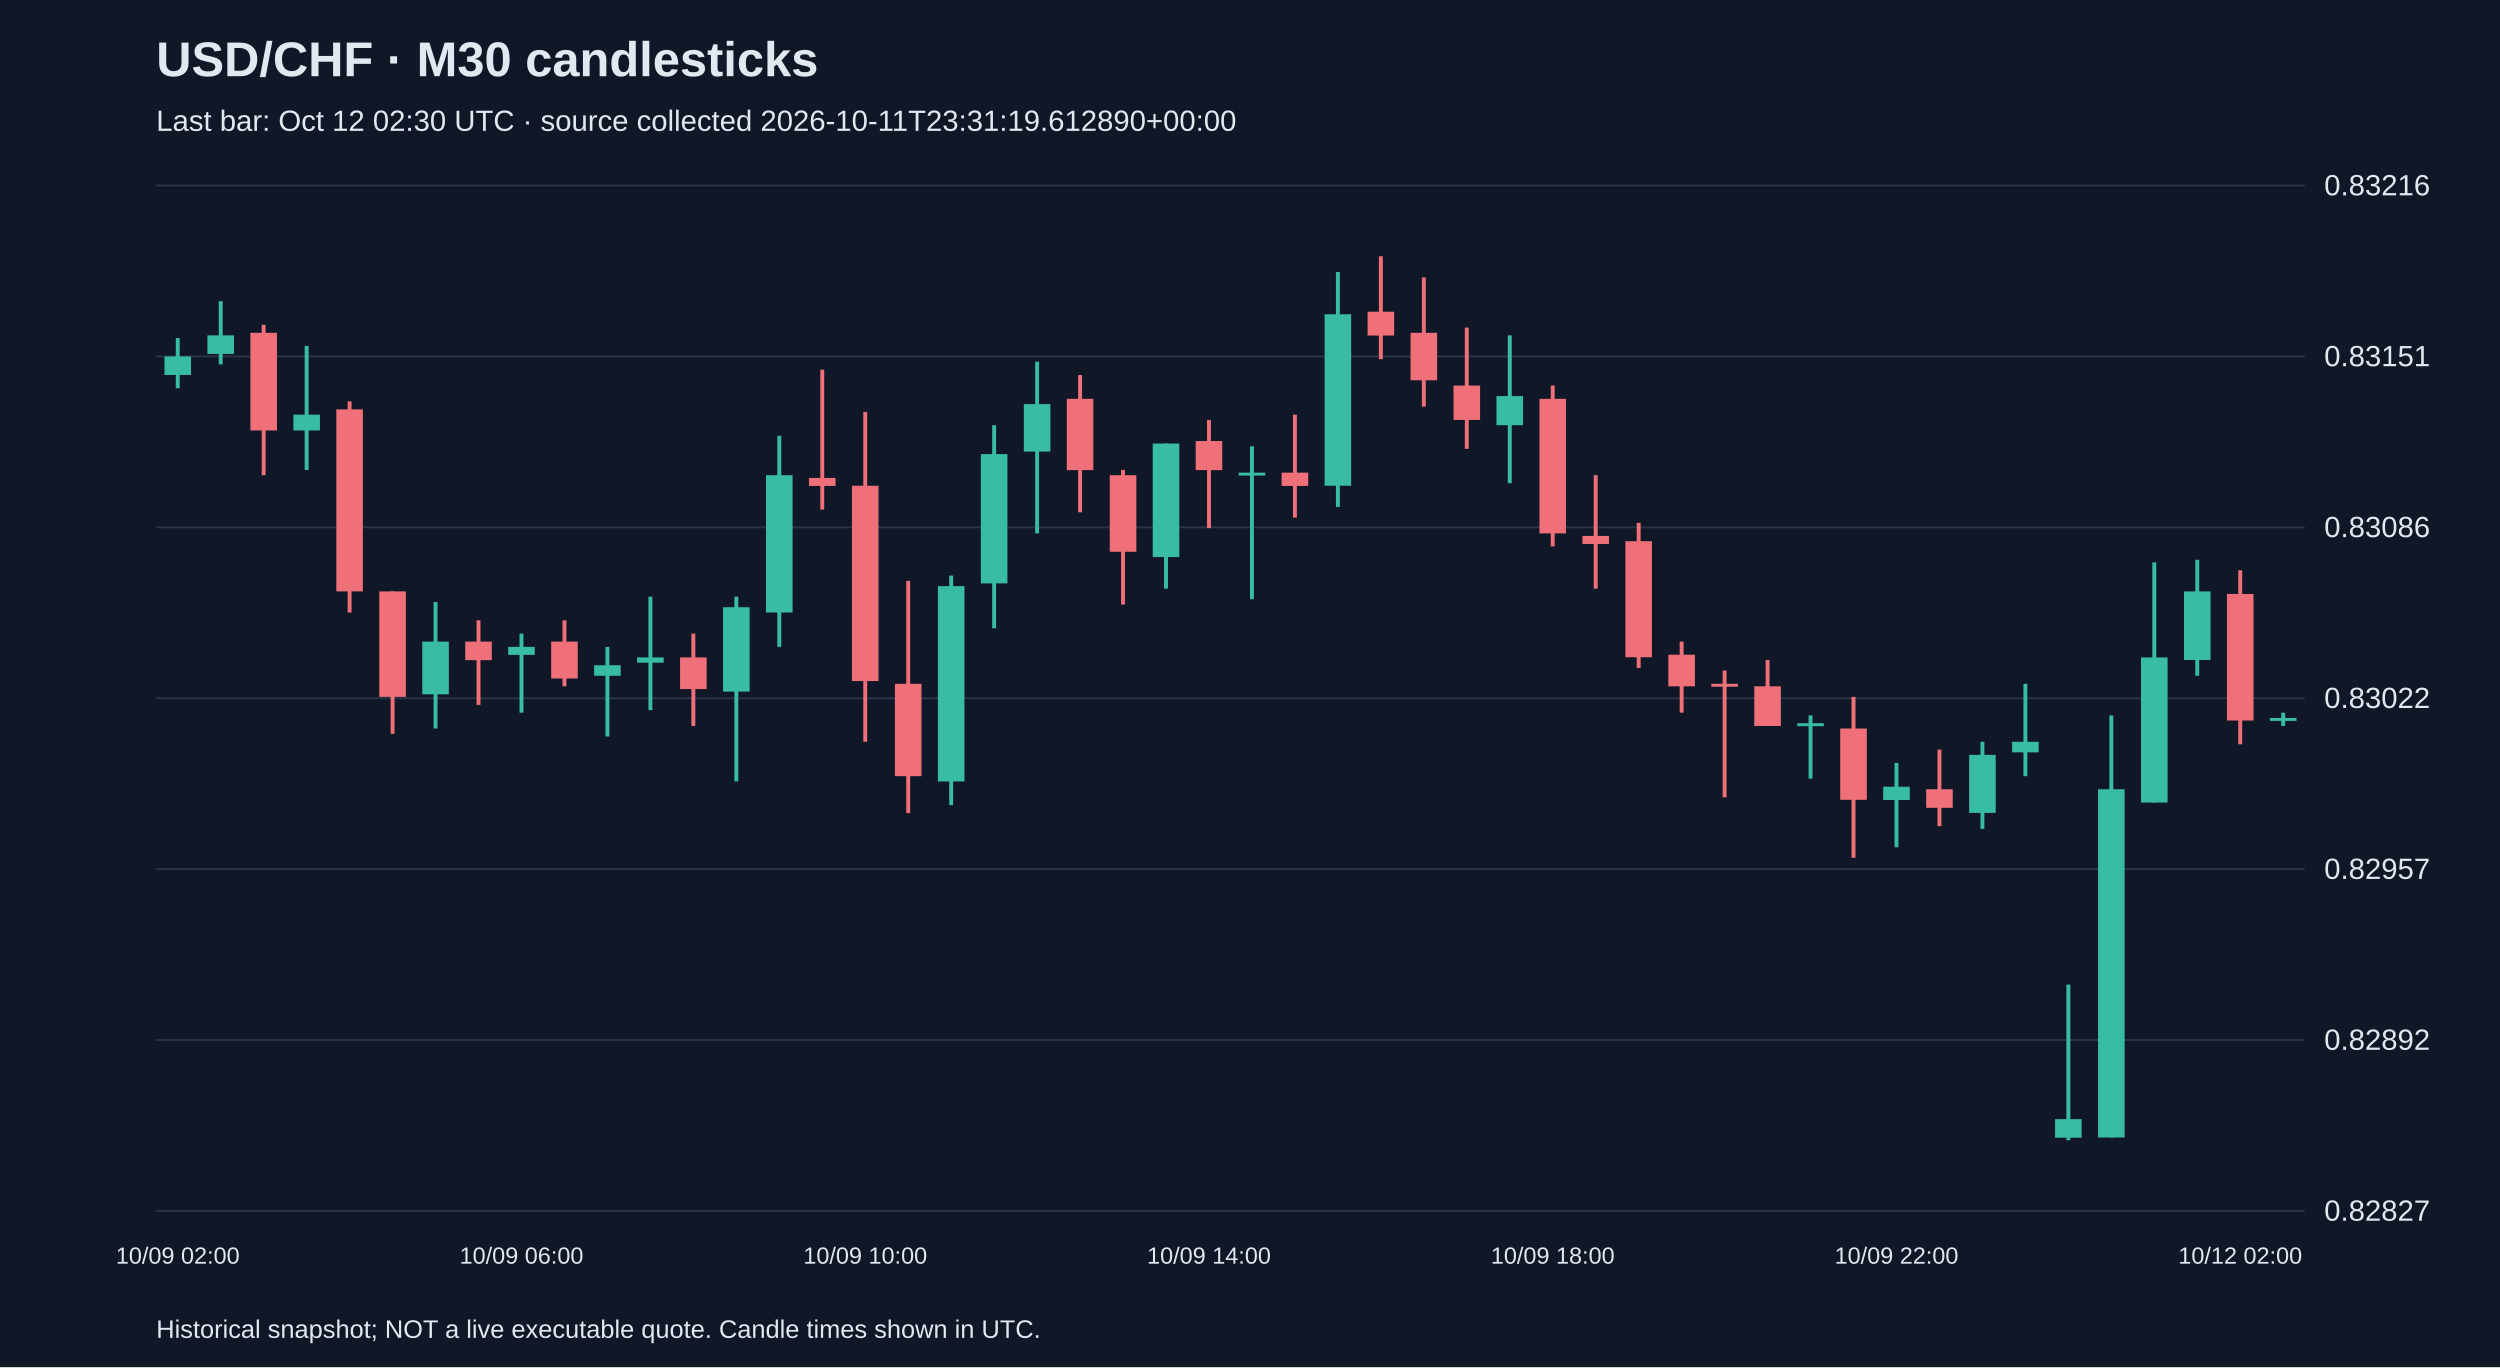
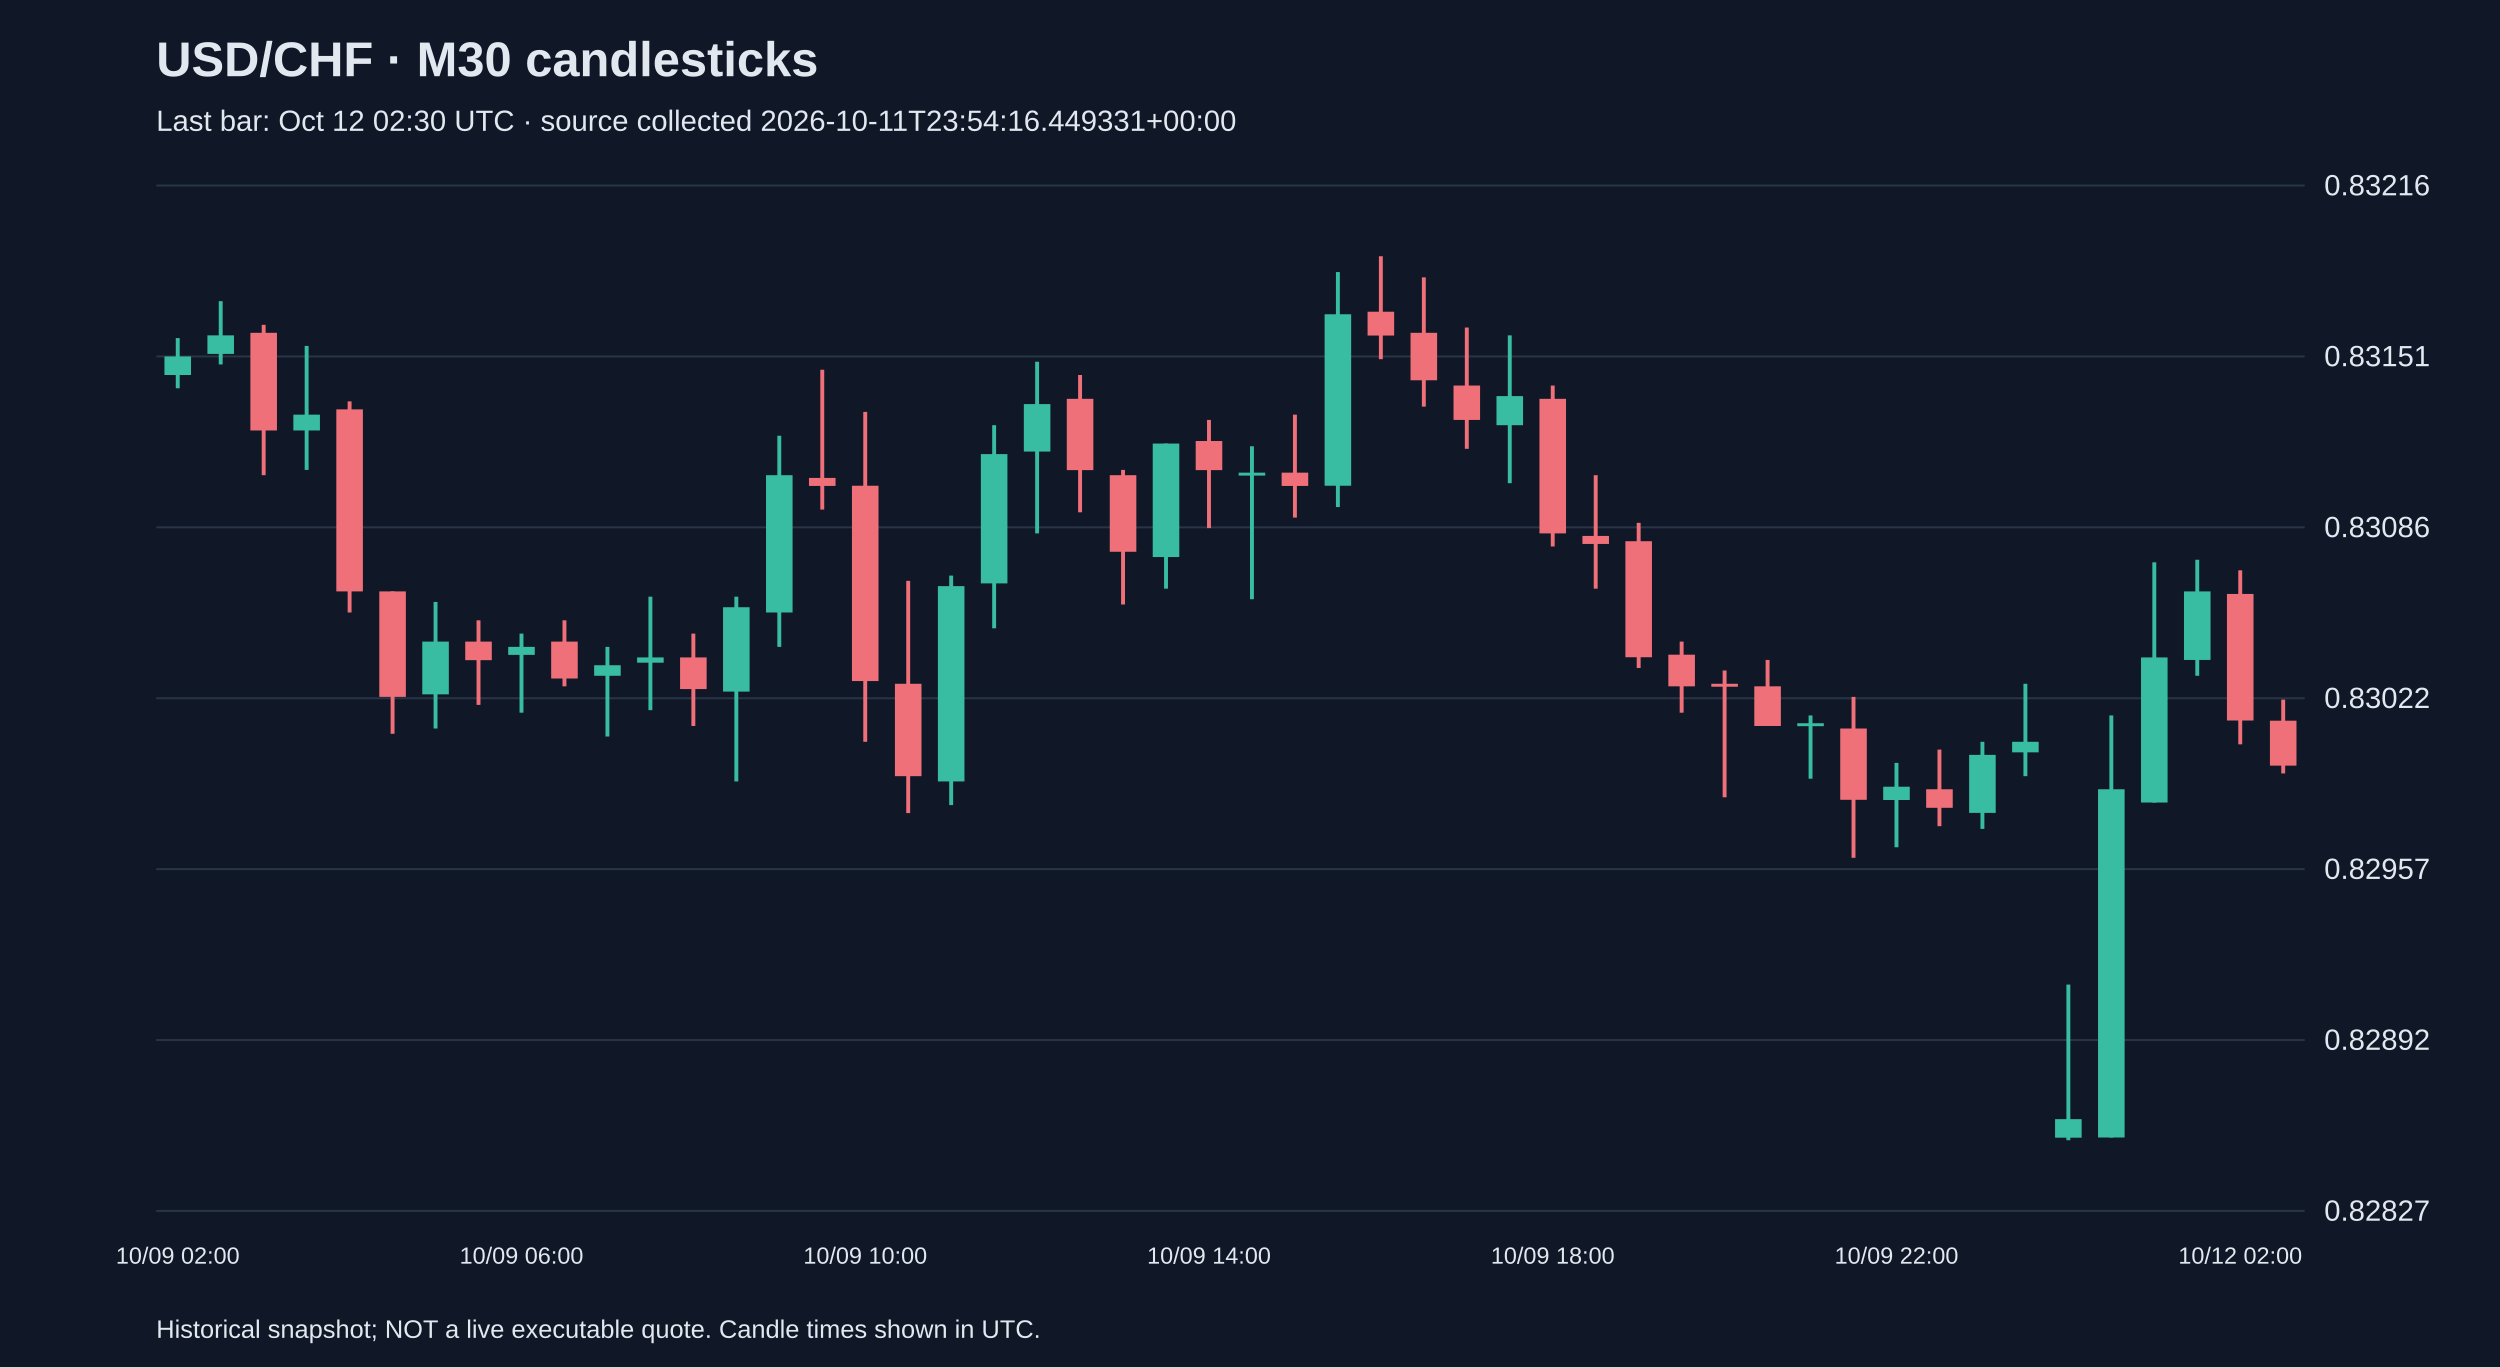
<svg xmlns="http://www.w3.org/2000/svg" viewBox="0 0 1280 700">
  <rect width="100%" height="100%" fill="#101827" />
  <style>text{font-family:Arial,sans-serif;fill:#e2e8f0}</style>
  <text x="80" y="39" font-size="25" font-weight="bold">USD/CHF · M30 candlesticks</text>
-   <text x="80" y="67" font-size="15" fill="#a6b1c5">Last bar: Oct 12 02:30 UTC · source collected 2026-10-11T23:31:19.612890+00:00</text>
+   <text x="80" y="67" font-size="15" fill="#a6b1c5">Last bar: Oct 12 02:30 UTC · source collected 2026-10-11T23:54:16.449331+00:00</text>
  <line x1="80" y1="620.0" x2="1180" y2="620.0" stroke="#283548" />
  <text x="1190" y="625.0" font-size="15">0.82827</text>
  <line x1="80" y1="532.5" x2="1180" y2="532.5" stroke="#283548" />
  <text x="1190" y="537.5" font-size="15">0.82892</text>
  <line x1="80" y1="445.0" x2="1180" y2="445.0" stroke="#283548" />
  <text x="1190" y="450.0" font-size="15">0.82957</text>
  <line x1="80" y1="357.5" x2="1180" y2="357.5" stroke="#283548" />
  <text x="1190" y="362.5" font-size="15">0.83022</text>
  <line x1="80" y1="270.0" x2="1180" y2="270.0" stroke="#283548" />
  <text x="1190" y="275.0" font-size="15">0.83086</text>
  <line x1="80" y1="182.5" x2="1180" y2="182.5" stroke="#283548" />
  <text x="1190" y="187.5" font-size="15">0.83151</text>
  <line x1="80" y1="95.0" x2="1180" y2="95.0" stroke="#283548" />
  <text x="1190" y="100.0" font-size="15">0.83216</text>
  <line x1="91.0" y1="173.1" x2="91.0" y2="198.8" stroke="#38bca2" stroke-width="2" />
  <rect x="84.2" y="182.5" width="13.6" height="9.5" fill="#38bca2" />
  <text x="91.0" y="647" text-anchor="middle" font-size="12">10/09 02:00</text>
  <line x1="113.0" y1="154.2" x2="113.0" y2="186.6" stroke="#38bca2" stroke-width="2" />
  <rect x="106.2" y="171.7" width="13.6" height="9.5" fill="#38bca2" />
  <line x1="135.0" y1="166.3" x2="135.0" y2="243.3" stroke="#f07079" stroke-width="2" />
  <rect x="128.2" y="170.4" width="13.6" height="50.0" fill="#f07079" />
  <line x1="157.0" y1="177.1" x2="157.0" y2="240.6" stroke="#38bca2" stroke-width="2" />
  <rect x="150.2" y="212.3" width="13.6" height="8.1" fill="#38bca2" />
  <line x1="179.0" y1="205.5" x2="179.0" y2="313.6" stroke="#f07079" stroke-width="2" />
  <rect x="172.2" y="209.6" width="13.6" height="93.2" fill="#f07079" />
  <line x1="201.0" y1="302.8" x2="201.0" y2="375.7" stroke="#f07079" stroke-width="2" />
  <rect x="194.2" y="302.8" width="13.6" height="54.0" fill="#f07079" />
  <line x1="223.0" y1="308.2" x2="223.0" y2="373.0" stroke="#38bca2" stroke-width="2" />
  <rect x="216.2" y="328.5" width="13.6" height="27.0" fill="#38bca2" />
  <line x1="245.0" y1="317.6" x2="245.0" y2="360.9" stroke="#f07079" stroke-width="2" />
  <rect x="238.2" y="328.5" width="13.6" height="9.5" fill="#f07079" />
  <line x1="267.0" y1="324.4" x2="267.0" y2="364.9" stroke="#38bca2" stroke-width="2" />
  <rect x="260.2" y="331.2" width="13.6" height="4.1" fill="#38bca2" />
  <text x="267.0" y="647" text-anchor="middle" font-size="12">10/09 06:00</text>
  <line x1="289.0" y1="317.6" x2="289.0" y2="351.4" stroke="#f07079" stroke-width="2" />
  <rect x="282.2" y="328.5" width="13.6" height="18.9" fill="#f07079" />
  <line x1="311.0" y1="331.2" x2="311.0" y2="377.1" stroke="#38bca2" stroke-width="2" />
  <rect x="304.2" y="340.6" width="13.6" height="5.4" fill="#38bca2" />
  <line x1="333.0" y1="305.5" x2="333.0" y2="363.6" stroke="#38bca2" stroke-width="2" />
  <rect x="326.2" y="336.6" width="13.6" height="2.7" fill="#38bca2" />
  <line x1="355.0" y1="324.4" x2="355.0" y2="371.7" stroke="#f07079" stroke-width="2" />
  <rect x="348.2" y="336.6" width="13.6" height="16.2" fill="#f07079" />
  <line x1="377.0" y1="305.5" x2="377.0" y2="400.1" stroke="#38bca2" stroke-width="2" />
  <rect x="370.2" y="310.9" width="13.6" height="43.2" fill="#38bca2" />
  <line x1="399.0" y1="223.1" x2="399.0" y2="331.2" stroke="#38bca2" stroke-width="2" />
  <rect x="392.2" y="243.3" width="13.6" height="70.3" fill="#38bca2" />
  <line x1="421.0" y1="189.3" x2="421.0" y2="260.9" stroke="#f07079" stroke-width="2" />
  <rect x="414.2" y="244.7" width="13.6" height="4.1" fill="#f07079" />
  <line x1="443.0" y1="210.9" x2="443.0" y2="379.8" stroke="#f07079" stroke-width="2" />
  <rect x="436.2" y="248.7" width="13.6" height="100.0" fill="#f07079" />
  <text x="443.0" y="647" text-anchor="middle" font-size="12">10/09 10:00</text>
  <line x1="465.0" y1="297.4" x2="465.0" y2="416.3" stroke="#f07079" stroke-width="2" />
  <rect x="458.2" y="350.1" width="13.6" height="47.3" fill="#f07079" />
  <line x1="487.0" y1="294.7" x2="487.0" y2="412.2" stroke="#38bca2" stroke-width="2" />
  <rect x="480.2" y="300.1" width="13.6" height="100.0" fill="#38bca2" />
  <line x1="509.0" y1="217.7" x2="509.0" y2="321.7" stroke="#38bca2" stroke-width="2" />
  <rect x="502.2" y="232.5" width="13.6" height="66.2" fill="#38bca2" />
  <line x1="531.0" y1="185.2" x2="531.0" y2="273.1" stroke="#38bca2" stroke-width="2" />
  <rect x="524.2" y="206.9" width="13.6" height="24.3" fill="#38bca2" />
  <line x1="553.0" y1="192.0" x2="553.0" y2="262.3" stroke="#f07079" stroke-width="2" />
  <rect x="546.2" y="204.2" width="13.6" height="36.5" fill="#f07079" />
  <line x1="575.0" y1="240.6" x2="575.0" y2="309.5" stroke="#f07079" stroke-width="2" />
  <rect x="568.2" y="243.3" width="13.6" height="39.2" fill="#f07079" />
  <line x1="597.0" y1="227.1" x2="597.0" y2="301.4" stroke="#38bca2" stroke-width="2" />
  <rect x="590.2" y="227.1" width="13.6" height="58.1" fill="#38bca2" />
  <line x1="619.0" y1="215.0" x2="619.0" y2="270.4" stroke="#f07079" stroke-width="2" />
  <rect x="612.2" y="225.8" width="13.6" height="14.9" fill="#f07079" />
  <text x="619.0" y="647" text-anchor="middle" font-size="12">10/09 14:00</text>
  <line x1="641.0" y1="228.5" x2="641.0" y2="306.8" stroke="#38bca2" stroke-width="2" />
  <rect x="634.2" y="242.0" width="13.6" height="1.5" fill="#38bca2" />
  <line x1="663.0" y1="212.3" x2="663.0" y2="265.0" stroke="#f07079" stroke-width="2" />
  <rect x="656.2" y="242.0" width="13.6" height="6.8" fill="#f07079" />
  <line x1="685.0" y1="139.3" x2="685.0" y2="259.6" stroke="#38bca2" stroke-width="2" />
  <rect x="678.2" y="160.9" width="13.6" height="87.8" fill="#38bca2" />
  <line x1="707.0" y1="131.2" x2="707.0" y2="183.9" stroke="#f07079" stroke-width="2" />
  <rect x="700.2" y="159.6" width="13.6" height="12.2" fill="#f07079" />
  <line x1="729.0" y1="142.0" x2="729.0" y2="208.2" stroke="#f07079" stroke-width="2" />
  <rect x="722.2" y="170.4" width="13.6" height="24.3" fill="#f07079" />
  <line x1="751.0" y1="167.7" x2="751.0" y2="229.8" stroke="#f07079" stroke-width="2" />
  <rect x="744.2" y="197.4" width="13.6" height="17.6" fill="#f07079" />
  <line x1="773.0" y1="171.7" x2="773.0" y2="247.4" stroke="#38bca2" stroke-width="2" />
  <rect x="766.2" y="202.8" width="13.6" height="14.9" fill="#38bca2" />
  <line x1="795.0" y1="197.4" x2="795.0" y2="279.8" stroke="#f07079" stroke-width="2" />
  <rect x="788.2" y="204.2" width="13.6" height="68.9" fill="#f07079" />
  <text x="795.0" y="647" text-anchor="middle" font-size="12">10/09 18:00</text>
  <line x1="817.0" y1="243.3" x2="817.0" y2="301.4" stroke="#f07079" stroke-width="2" />
  <rect x="810.2" y="274.4" width="13.6" height="4.1" fill="#f07079" />
  <line x1="839.0" y1="267.7" x2="839.0" y2="342.0" stroke="#f07079" stroke-width="2" />
  <rect x="832.2" y="277.1" width="13.6" height="59.4" fill="#f07079" />
  <line x1="861.0" y1="328.5" x2="861.0" y2="364.9" stroke="#f07079" stroke-width="2" />
  <rect x="854.2" y="335.2" width="13.6" height="16.2" fill="#f07079" />
  <line x1="883.0" y1="343.3" x2="883.0" y2="408.2" stroke="#f07079" stroke-width="2" />
  <rect x="876.2" y="350.1" width="13.6" height="1.5" fill="#f07079" />
  <line x1="905.0" y1="337.9" x2="905.0" y2="371.7" stroke="#f07079" stroke-width="2" />
  <rect x="898.2" y="351.4" width="13.6" height="20.3" fill="#f07079" />
  <line x1="927.0" y1="366.3" x2="927.0" y2="398.7" stroke="#38bca2" stroke-width="2" />
  <rect x="920.2" y="370.3" width="13.6" height="1.5" fill="#38bca2" />
  <line x1="949.0" y1="356.8" x2="949.0" y2="439.2" stroke="#f07079" stroke-width="2" />
  <rect x="942.2" y="373.0" width="13.6" height="36.5" fill="#f07079" />
  <line x1="971.0" y1="390.6" x2="971.0" y2="433.8" stroke="#38bca2" stroke-width="2" />
  <rect x="964.2" y="402.8" width="13.6" height="6.8" fill="#38bca2" />
  <text x="971.0" y="647" text-anchor="middle" font-size="12">10/09 22:00</text>
  <line x1="993.0" y1="383.8" x2="993.0" y2="423.0" stroke="#f07079" stroke-width="2" />
  <rect x="986.2" y="404.1" width="13.6" height="9.5" fill="#f07079" />
  <line x1="1015.0" y1="379.8" x2="1015.0" y2="424.4" stroke="#38bca2" stroke-width="2" />
  <rect x="1008.2" y="386.5" width="13.6" height="29.7" fill="#38bca2" />
  <line x1="1037.0" y1="350.1" x2="1037.0" y2="397.4" stroke="#38bca2" stroke-width="2" />
  <rect x="1030.2" y="379.8" width="13.6" height="5.4" fill="#38bca2" />
  <line x1="1059.0" y1="504.1" x2="1059.0" y2="583.8" stroke="#38bca2" stroke-width="2" />
  <rect x="1052.2" y="573.0" width="13.6" height="9.5" fill="#38bca2" />
  <line x1="1081.0" y1="366.3" x2="1081.0" y2="582.4" stroke="#38bca2" stroke-width="2" />
  <rect x="1074.2" y="404.1" width="13.6" height="178.3" fill="#38bca2" />
  <line x1="1103.0" y1="287.9" x2="1103.0" y2="410.9" stroke="#38bca2" stroke-width="2" />
  <rect x="1096.2" y="336.6" width="13.6" height="74.3" fill="#38bca2" />
  <line x1="1125.0" y1="286.6" x2="1125.0" y2="346.0" stroke="#38bca2" stroke-width="2" />
  <rect x="1118.2" y="302.8" width="13.6" height="35.1" fill="#38bca2" />
  <line x1="1147.0" y1="292.0" x2="1147.0" y2="381.1" stroke="#f07079" stroke-width="2" />
  <rect x="1140.2" y="304.1" width="13.6" height="64.8" fill="#f07079" />
  <text x="1147.0" y="647" text-anchor="middle" font-size="12">10/12 02:00</text>
-   <line x1="1169.0" y1="364.9" x2="1169.0" y2="371.7" stroke="#38bca2" stroke-width="2" />
-   <rect x="1162.2" y="367.6" width="13.6" height="1.5" fill="#38bca2" />
+   <line x1="1169.0" y1="358.2" x2="1169.0" y2="396.0" stroke="#f07079" stroke-width="2" />
+   <rect x="1162.2" y="369.0" width="13.6" height="23.0" fill="#f07079" />
  <text x="80" y="685" font-size="13">Historical snapshot; NOT a live executable quote. Candle times shown in UTC.</text>
</svg>
